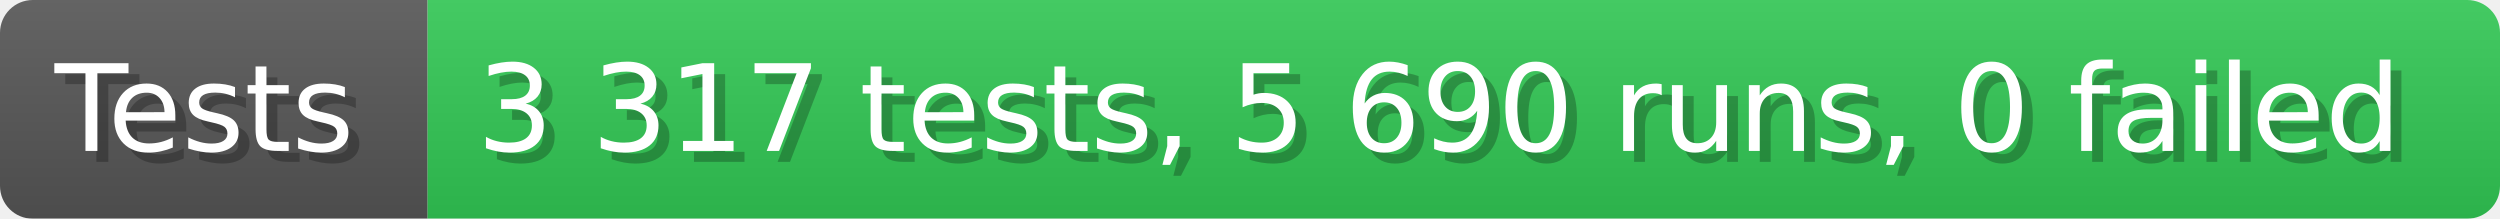
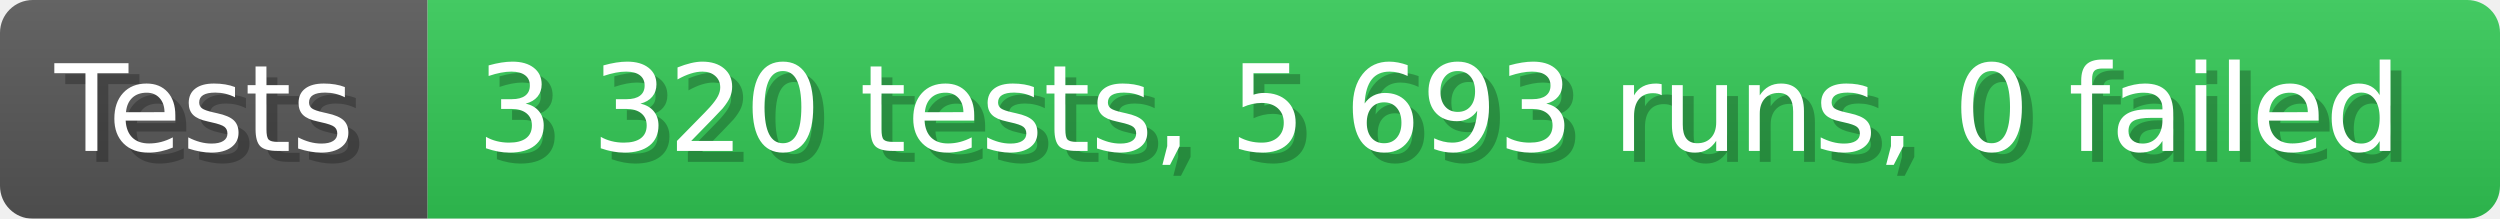
- <svg xmlns="http://www.w3.org/2000/svg" width="228.6" height="20" viewBox="0 0 2286 200" role="img" aria-label="Tests: 3 317 tests, 5 690 runs, 0 failed">
+ <svg xmlns="http://www.w3.org/2000/svg" width="228.6" height="20" viewBox="0 0 2286 200" role="img" aria-label="Tests: 3 320 tests, 5 693 runs, 0 failed">
  <linearGradient id="a" x2="0" y2="100%">
    <stop offset="0" stop-opacity=".1" stop-color="#EEE" />
    <stop offset="1" stop-opacity=".1" />
  </linearGradient>
  <mask id="m">
    <rect width="2286" height="200" rx="30" fill="#FFF" />
  </mask>
  <g mask="url(#m)">
    <rect width="391" height="200" fill="#555" />
    <rect width="1895" height="200" fill="#31c653" x="391" />
    <rect width="2286" height="200" fill="url(#a)" />
  </g>
  <g aria-hidden="true" fill="#fff" text-anchor="start" font-family="Verdana,DejaVu Sans,sans-serif" font-size="110">
    <text x="60" y="148" textLength="291" fill="#000" opacity="0.25">Tests</text>
    <text x="50" y="138" textLength="291">Tests</text>
-     <text x="446" y="148" textLength="1795" fill="#000" opacity="0.25">3 317 tests, 5 690 runs, 0 failed</text>
-     <text x="436" y="138" textLength="1795">3 317 tests, 5 690 runs, 0 failed</text>
+     <text x="446" y="148" textLength="1795" fill="#000" opacity="0.25">3 320 tests, 5 693 runs, 0 failed</text>
+     <text x="436" y="138" textLength="1795">3 320 tests, 5 693 runs, 0 failed</text>
  </g>
</svg>
